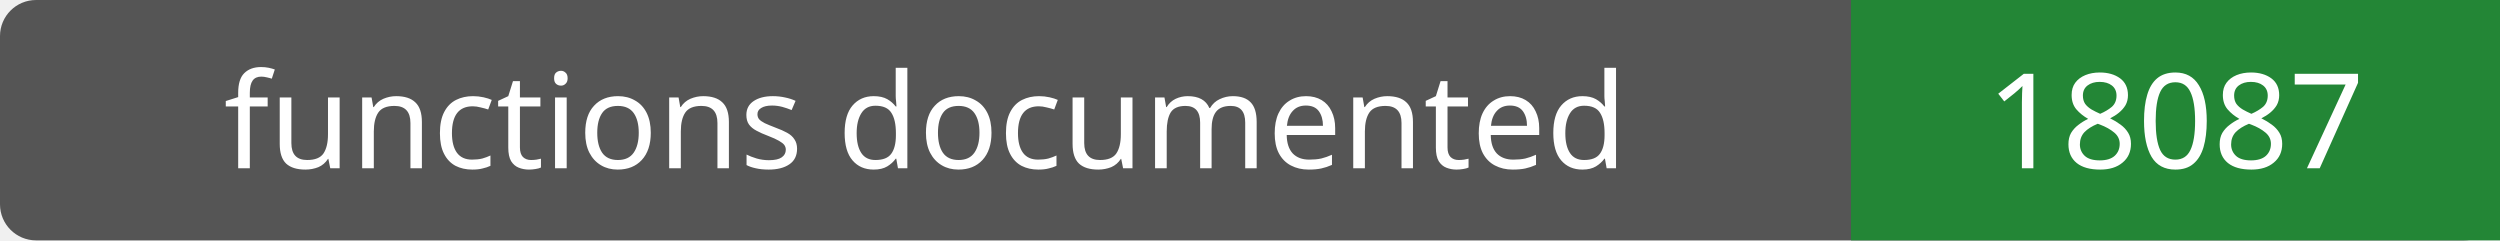
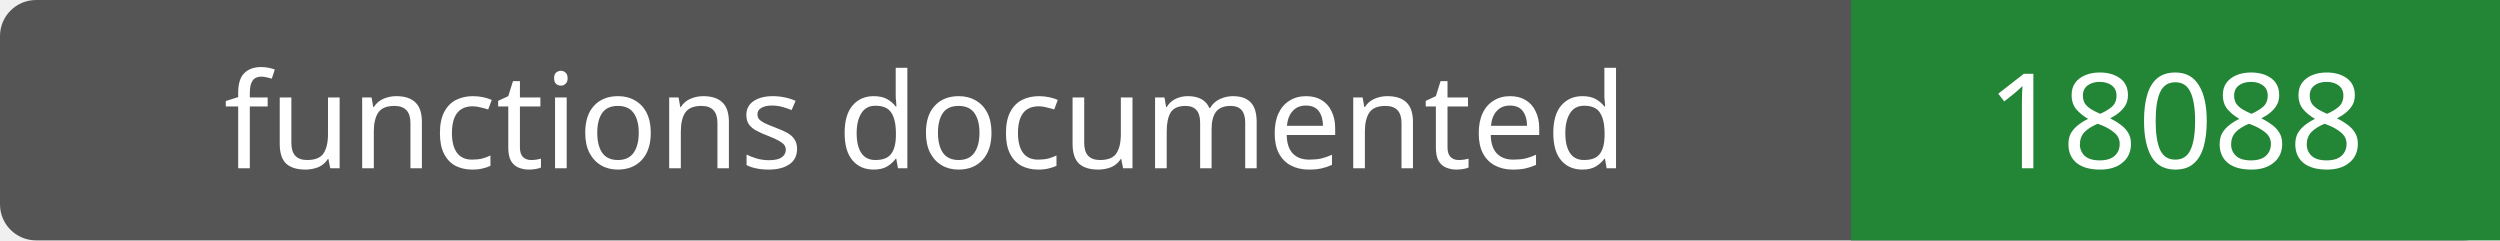
- <svg xmlns="http://www.w3.org/2000/svg" width="208" height="20" role="img" aria-label="functions documented: 18087">
+ <svg xmlns="http://www.w3.org/2000/svg" width="208" height="20" role="img" aria-label="functions documented: 18088">
  <rect width="208" height="20" rx="3" fill="#555" />
  <path fill="#238636" d="M154 0h54v20H154z" />
  <g fill="#fff" text-anchor="middle" font-family="Verdana,sans-serif" font-size="11">
    <text x="77.0" y="14">functions documented</text>
-     <text x="181.0" y="14">18087</text>
+     <text x="181.0" y="14">18088</text>
  </g>
</svg>
